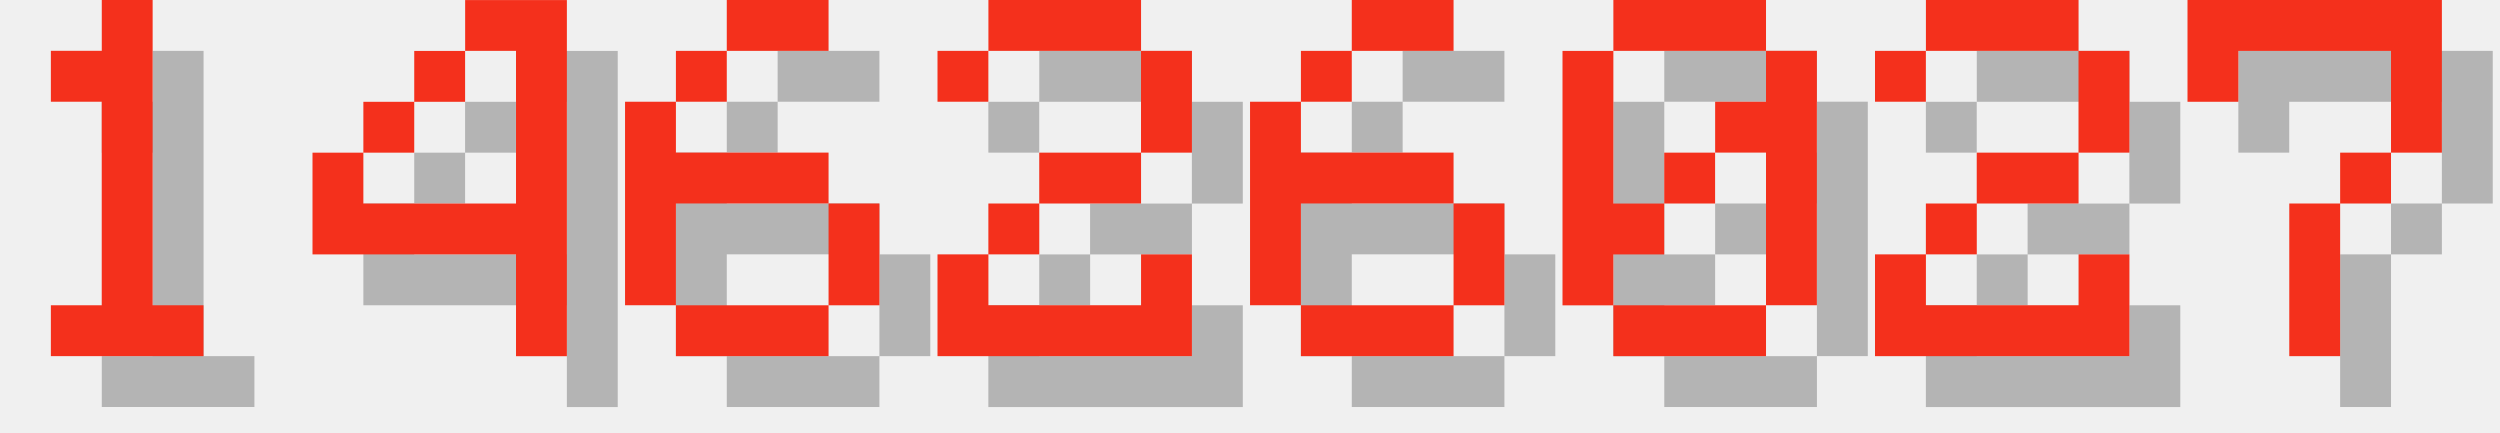
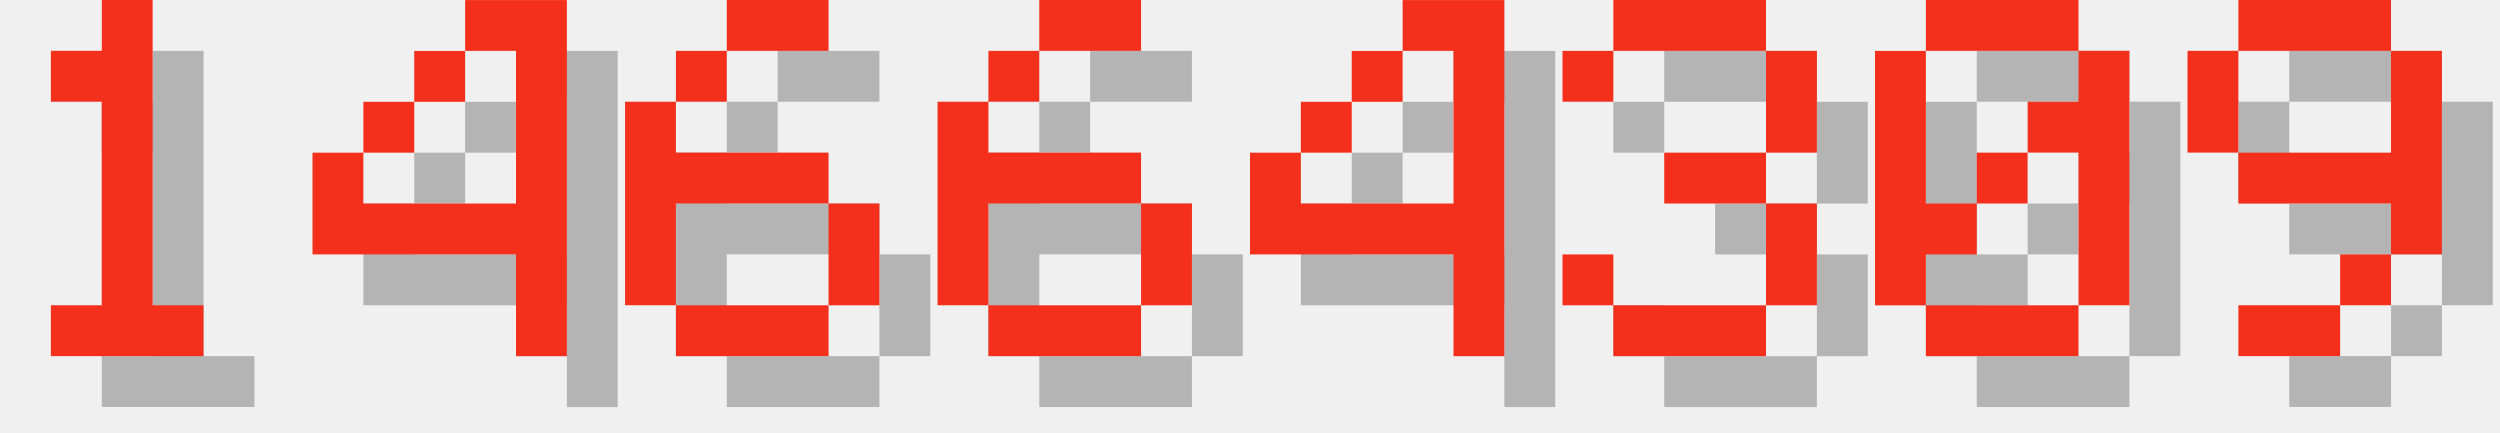
<svg xmlns="http://www.w3.org/2000/svg" version="1.1" width="208.0" height="36">
  <style>
        .text-foreground {
            fill: #F4301C;
        }
        .text-shadow {
            fill: #000000;
            fill-opacity: 0.25;
        }
    </style>
  <g class="digit" id="digit_1" transform="translate(0.0, 0), scale(4)">
    <path id="digit_1_shadow" class="text-shadow" d="m2.117 2.117v1.058h1.058v4.233h-1.058v1.058h3.175v-1.058h-1.058v-6.35h-1.058v1.058h-1.058z" fill-opacity=".5" style="paint-order:stroke fill markers" />
    <path id="digit_1_fg" class="text-foreground" d="m1.058 1.058v1.058h1.058v4.233h-1.058v1.058h3.175v-1.058h-1.058v-6.35h-1.058v1.058h-1.058z" fill="#fff" style="paint-order:stroke fill markers" />
  </g>
  <g class="digit" id="digit_4" transform="translate(26.0, 0), scale(4)">
    <path id="digit_4_shadow" class="text-shadow" d="m4.233 1.058v1.058h1.058v3.175h-3.175v-1.058h-1.058v2.117h4.233v2.117h1.058v-7.408h-2.117zm-2.117 3.175h1.058v-1.058h-1.058v1.058zm1.058-1.058h1.058v-1.058h-1.058v1.058z" fill-opacity=".5" style="paint-order:stroke fill markers" />
    <path id="digit_4_fg" class="text-foreground" d="m3.175 0v1.058h1.058v3.175h-3.175v-1.058h-1.058v2.117h4.233v2.117h1.058v-7.408h-2.117zm-2.117 3.175h1.058v-1.058h-1.058v1.058zm1.058-1.058h1.058v-1.058h-1.058v1.058z" fill="#fff" style="paint-order:stroke fill markers" />
  </g>
  <g class="digit" id="digit_6" transform="translate(52.0, 0), scale(4)">
    <path id="digit_6_shadow" class="text-shadow" d="m3.175 1.058v1.058h2.117v-1.058h-2.117zm0 1.058h-1.058v1.058h1.058v-1.058zm-1.058 1.058h-1.058v4.233h1.058v-2.117h3.175v-1.058h-3.175v-1.058zm3.175 2.117v2.117h1.058v-2.117h-1.058zm0 2.117h-3.175v1.058h3.175v-1.058z" fill-opacity=".5" style="paint-order:stroke fill markers" />
    <path id="digit_6_fg" class="text-foreground" d="m2.117 0v1.058h2.117v-1.058h-2.117zm0 1.058h-1.058v1.058h1.058v-1.058zm-1.058 1.058h-1.058v4.233h1.058v-2.117h3.175v-1.058h-3.175v-1.058zm3.175 2.117v2.117h1.058v-2.117h-1.058zm0 2.117h-3.175v1.058h3.175v-1.058z" fill="#fff" style="paint-order:stroke fill markers" />
  </g>
-   <g class="digit" id="digit_2" transform="translate(78.0, 0), scale(4)">
-     <path id="digit_2_shadow" class="text-shadow" d="m1.058 2.117v1.058h1.058v-1.058h3.175v2.117h-2.117v1.058h-1.058v1.058h-1.058v2.117h5.292v-2.117h-1.058v1.058h-3.175v-1.058h1.058v-1.058h2.117v-1.058h1.058v-2.117h-1.058v-1.058h-3.175v1.058h-1.058z" fill-opacity=".5" style="paint-order:stroke fill markers" />
-     <path id="digit_2_fg" class="text-foreground" d="m0 1.058v1.058h1.058v-1.058h3.175v2.117h-2.117v1.058h-1.058v1.058h-1.058v2.117h5.292v-2.117h-1.058v1.058h-3.175v-1.058h1.058v-1.058h2.117v-1.058h1.058v-2.117h-1.058v-1.058h-3.175v1.058h-1.058z" fill="#fff" style="paint-order:stroke fill markers" />
-   </g>
-   <g class="digit" id="digit_6" transform="translate(104.0, 0), scale(4)">
+   <g class="digit" id="digit_6" transform="translate(78.0, 0), scale(4)">
    <path id="digit_6_shadow" class="text-shadow" d="m3.175 1.058v1.058h2.117v-1.058h-2.117zm0 1.058h-1.058v1.058h1.058v-1.058zm-1.058 1.058h-1.058v4.233h1.058v-2.117h3.175v-1.058h-3.175v-1.058zm3.175 2.117v2.117h1.058v-2.117h-1.058zm0 2.117h-3.175v1.058h3.175v-1.058z" fill-opacity=".5" style="paint-order:stroke fill markers" />
    <path id="digit_6_fg" class="text-foreground" d="m2.117 0v1.058h2.117v-1.058h-2.117zm0 1.058h-1.058v1.058h1.058v-1.058zm-1.058 1.058h-1.058v4.233h1.058v-2.117h3.175v-1.058h-3.175v-1.058zm3.175 2.117v2.117h1.058v-2.117h-1.058zm0 2.117h-3.175v1.058h3.175v-1.058z" fill="#fff" style="paint-order:stroke fill markers" />
  </g>
-   <g class="digit" id="digit_0" transform="translate(130.0, 0), scale(4)">
+   <g class="digit" id="digit_4" transform="translate(104.0, 0), scale(4)">
+     <path id="digit_4_shadow" class="text-shadow" d="m4.233 1.058v1.058h1.058v3.175h-3.175v-1.058h-1.058v2.117h4.233v2.117h1.058v-7.408h-2.117zm-2.117 3.175h1.058v-1.058h-1.058v1.058zm1.058-1.058h1.058v-1.058h-1.058v1.058z" fill-opacity=".5" style="paint-order:stroke fill markers" />
+     <path id="digit_4_fg" class="text-foreground" d="m3.175 0v1.058h1.058v3.175h-3.175v-1.058h-1.058v2.117h4.233v2.117h1.058v-7.408h-2.117zm-2.117 3.175h1.058v-1.058h-1.058v1.058zm1.058-1.058h1.058v-1.058h-1.058v1.058z" fill="#fff" style="paint-order:stroke fill markers" />
+   </g>
+   <g class="digit" id="digit_3" transform="translate(130.0, 0), scale(4)">
+     <path id="digit_3_shadow" class="text-shadow" d="m1.058 2.117v1.058h1.058v-1.058h3.175v2.117h-2.117v1.058h2.117v2.117h-3.175v-1.058h-1.058v1.058h1.058v1.058h3.175v-1.058h1.058v-2.117h-1.058v-1.058h1.058v-2.117h-1.058v-1.058h-3.175v1.058h-1.058z" fill-opacity=".5" style="paint-order:stroke fill markers" />
+     <path id="digit_3_fg" class="text-foreground" d="m0 1.058v1.058h1.058v-1.058h3.175v2.117h-2.117v1.058h2.117v2.117h-3.175v-1.058h-1.058v1.058h1.058v1.058h3.175v-1.058h1.058v-2.117h-1.058v-1.058h1.058v-2.117h-1.058v-1.058h-3.175v1.058h-1.058z" fill="#fff" style="paint-order:stroke fill markers" />
+   </g>
+   <g class="digit" id="digit_0" transform="translate(156.0, 0), scale(4)">
    <path id="digit_0_shadow" class="text-shadow" d="m2.117 1.058v1.058h3.175v-1.058h-3.175zm3.175 1.058v1.058h-1.058v1.058h1.058v3.175h1.058v-5.292h-1.058zm0 5.292h-3.175v1.058h3.175v-1.058zm-3.175 0v-1.058h1.058v-1.058h-1.058v-3.175h-1.058v5.292h1.058zm1.058-2.117h1.058v-1.058h-1.058v1.058z" fill-opacity=".5" style="paint-order:stroke fill markers" />
    <path id="digit_0_fg" class="text-foreground" d="m1.058 0v1.058h3.175v-1.058h-3.175zm3.175 1.058v1.058h-1.058v1.058h1.058v3.175h1.058v-5.292h-1.058zm0 5.292h-3.175v1.058h3.175v-1.058zm-3.175 0v-1.058h1.058v-1.058h-1.058v-3.175h-1.058v5.292h1.058zm1.058-2.117h1.058v-1.058h-1.058v1.058z" fill="#fff" style="paint-order:stroke fill markers" />
  </g>
-   <g class="digit" id="digit_2" transform="translate(156.0, 0), scale(4)">
-     <path id="digit_2_shadow" class="text-shadow" d="m1.058 2.117v1.058h1.058v-1.058h3.175v2.117h-2.117v1.058h-1.058v1.058h-1.058v2.117h5.292v-2.117h-1.058v1.058h-3.175v-1.058h1.058v-1.058h2.117v-1.058h1.058v-2.117h-1.058v-1.058h-3.175v1.058h-1.058z" fill-opacity=".5" style="paint-order:stroke fill markers" />
-     <path id="digit_2_fg" class="text-foreground" d="m0 1.058v1.058h1.058v-1.058h3.175v2.117h-2.117v1.058h-1.058v1.058h-1.058v2.117h5.292v-2.117h-1.058v1.058h-3.175v-1.058h1.058v-1.058h2.117v-1.058h1.058v-2.117h-1.058v-1.058h-3.175v1.058h-1.058z" fill="#fff" style="paint-order:stroke fill markers" />
-   </g>
-   <g class="digit" id="digit_7" transform="translate(182.0, 0), scale(4)">
-     <path id="digit_7_shadow" class="text-shadow" d="m1.058 1.058 2e-6 2.117h1.058v-1.058h3.175v1.058l2e-7 1.058h-1.058v1.058h-1.058l4e-7 3.175 1.058 1e-7v-3.175h1.058v-1.058h1.058l5e-7 -1.058v-2.117z" fill-opacity=".5" style="paint-order:stroke fill markers" />
-     <path id="digit_7_fg" class="text-foreground" d="m0 0 2e-6 2.117h1.058v-1.058h3.175v1.058l2e-7 1.058h-1.058v1.058h-1.058l4e-7 3.175 1.058 1e-7v-3.175h1.058v-1.058h1.058l5e-7 -1.058v-2.117z" fill="#fff" style="paint-order:stroke fill markers" />
+   <g class="digit" id="digit_9" transform="translate(182.0, 0), scale(4)">
+     <path id="digit_9_shadow" class="text-shadow" d="m2.117 1.058v1.058h3.175v-1.058h-3.175zm3.175 1.058v2.117h-3.175v1.058h3.175v1.058h1.058v-4.233h-1.058zm0 4.233h-1.058v1.058h1.058v-1.058zm-1.058 1.058h-2.117v1.058h2.117v-1.058zm-2.117-3.175v-2.117h-1.058v2.117h1.058z" fill-opacity=".5" style="paint-order:stroke fill markers" />
+     <path id="digit_9_fg" class="text-foreground" d="m1.058 0v1.058h3.175v-1.058h-3.175zm3.175 1.058v2.117h-3.175v1.058h3.175v1.058h1.058v-4.233h-1.058zm0 4.233h-1.058v1.058h1.058v-1.058zm-1.058 1.058h-2.117v1.058h2.117v-1.058zm-2.117-3.175v-2.117h-1.058v2.117h1.058z" fill="#fff" style="paint-order:stroke fill markers" />
  </g>
</svg>
